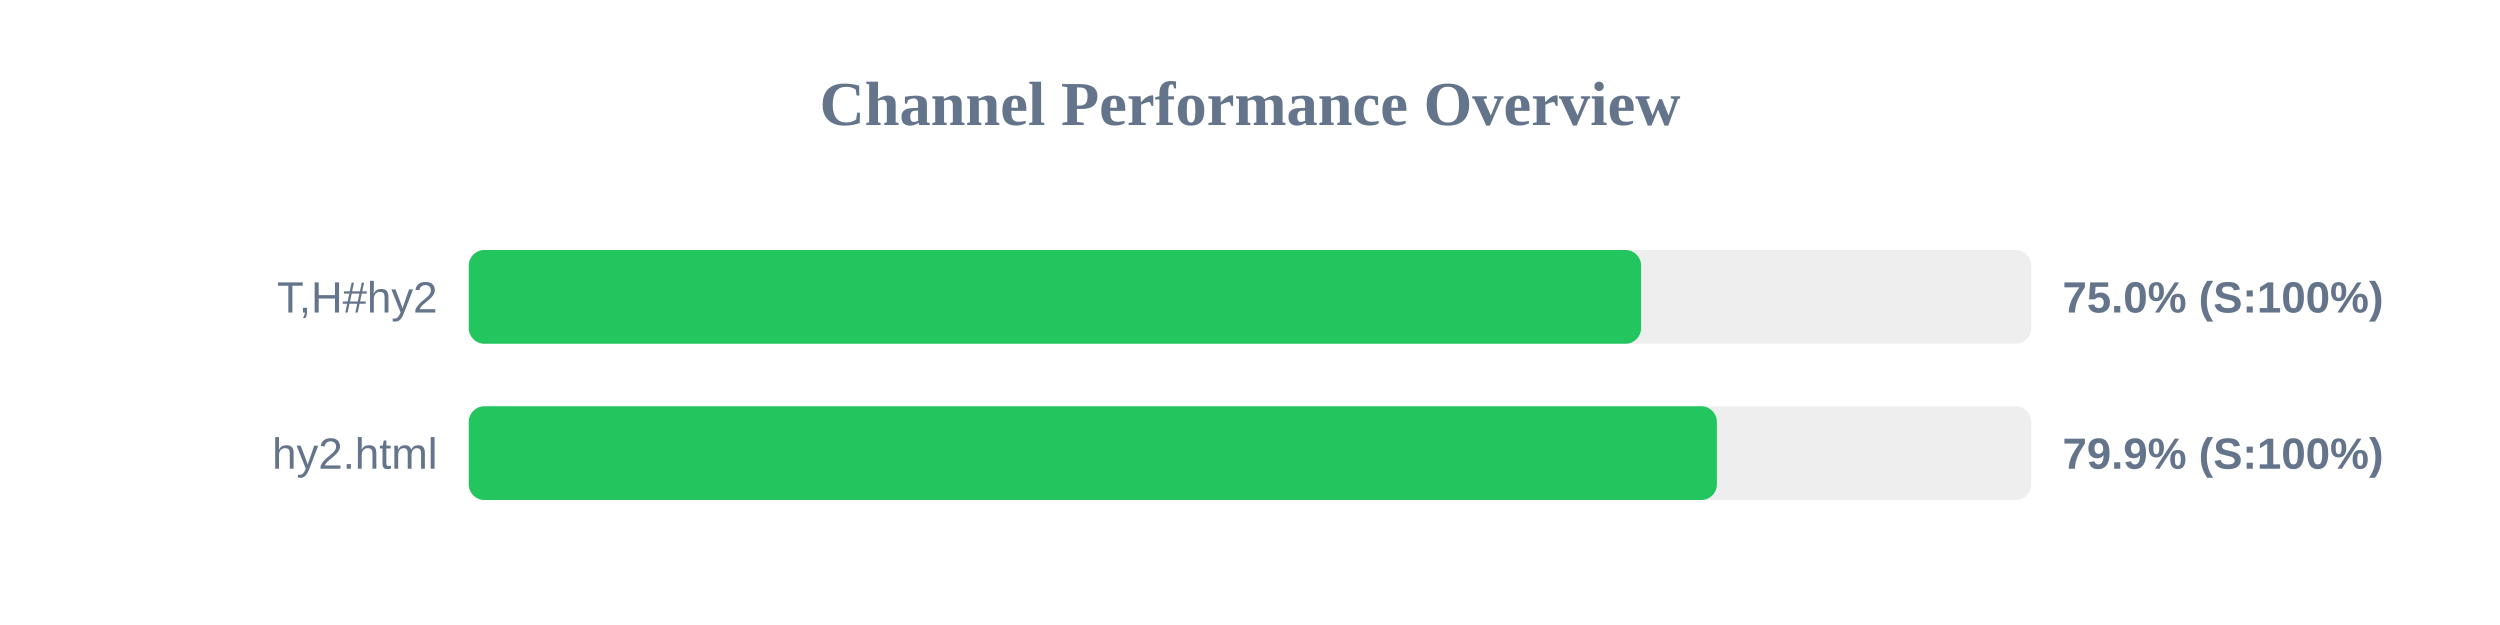
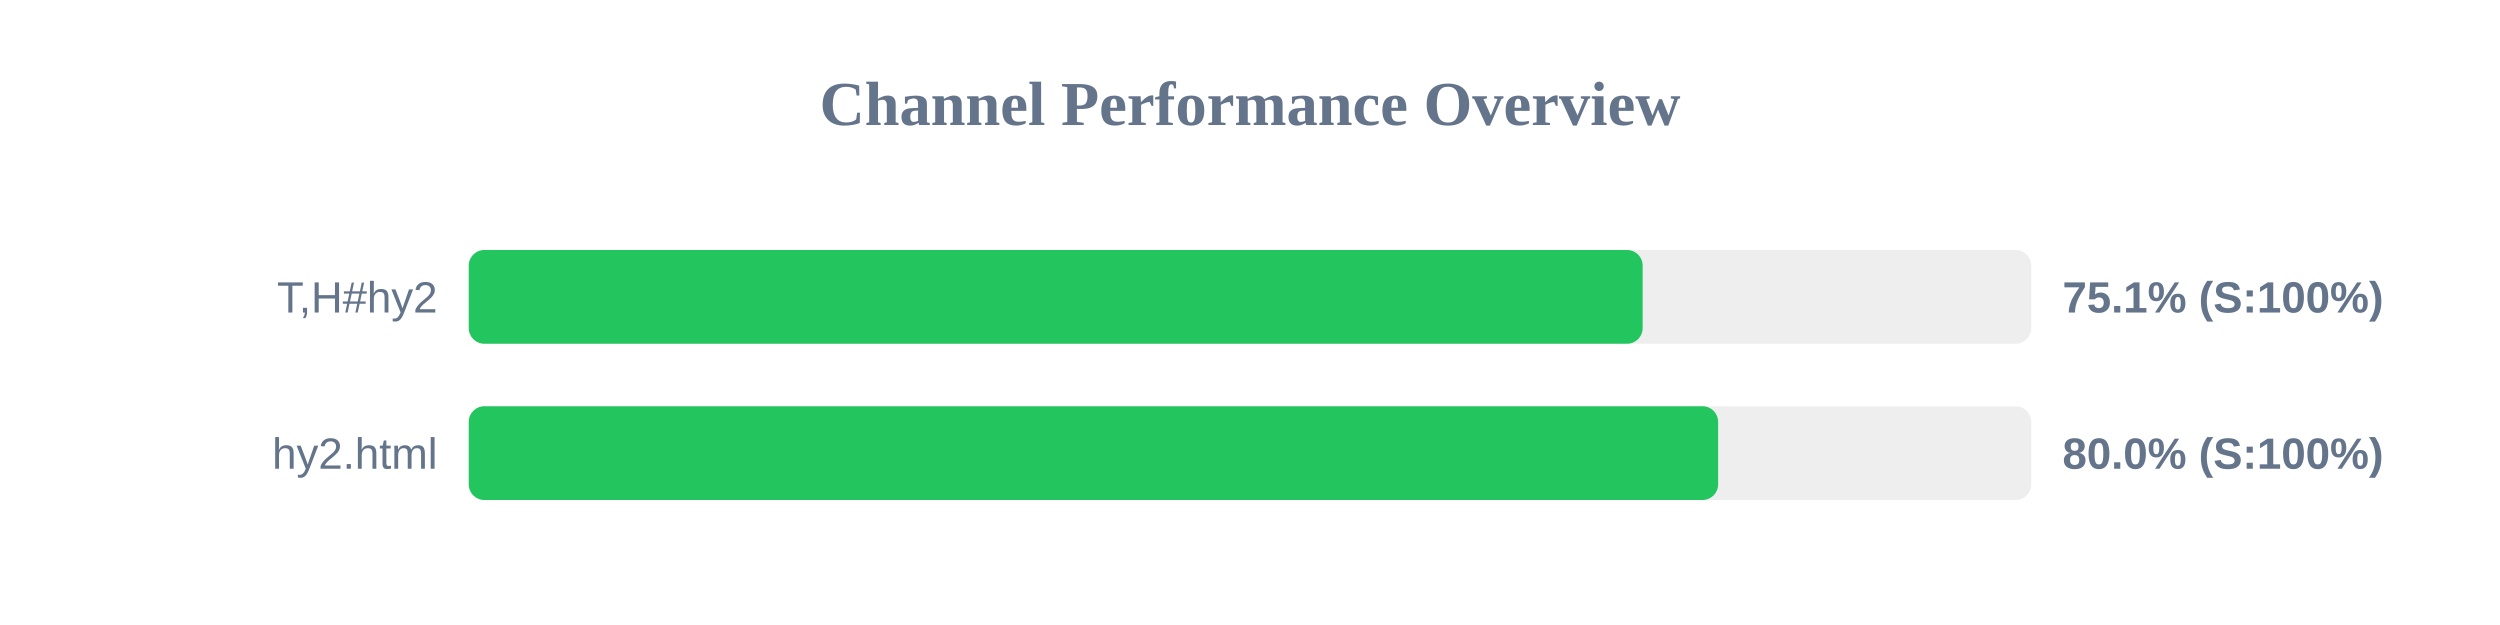
<svg xmlns="http://www.w3.org/2000/svg" width="800" height="200" version="1.1">
  <style>
        .row { font: 14px Arial; fill: #64748b; }
        .score { font: bold 14px Arial; fill: #64748b; }
    </style>
  <text x="400" y="40" text-anchor="middle" font-size="20px" font-weight="bold" fill="#64748b">Channel Performance Overview</text>
  <rect x="150" y="80" width="500" height="30" fill="#eee" rx="5" />
-   <rect x="150" y="80" width="375.15" height="30" fill="#22c55e" rx="5" />
+   <rect x="150" y="80" width="375.65" height="30" fill="#22c55e" rx="5" />
  <text x="140" y="100" text-anchor="end" class="row">T,H#hy2</text>
-   <text x="660" y="100" text-anchor="start" class="score">75.0% (S:100%)</text>
+   <text x="660" y="100" text-anchor="start" class="score">75.1% (S:100%)</text>
  <rect x="150" y="130" width="500" height="30" fill="#eee" rx="5" />
-   <rect x="150" y="130" width="399.4" height="30" fill="#22c55e" rx="5" />
+   <rect x="150" y="130" width="399.8" height="30" fill="#22c55e" rx="5" />
  <text x="140" y="150" text-anchor="end" class="row">hy2.html</text>
-   <text x="660" y="150" text-anchor="start" class="score">79.9% (S:100%)</text>
+   <text x="660" y="150" text-anchor="start" class="score">80.0% (S:100%)</text>
</svg>
